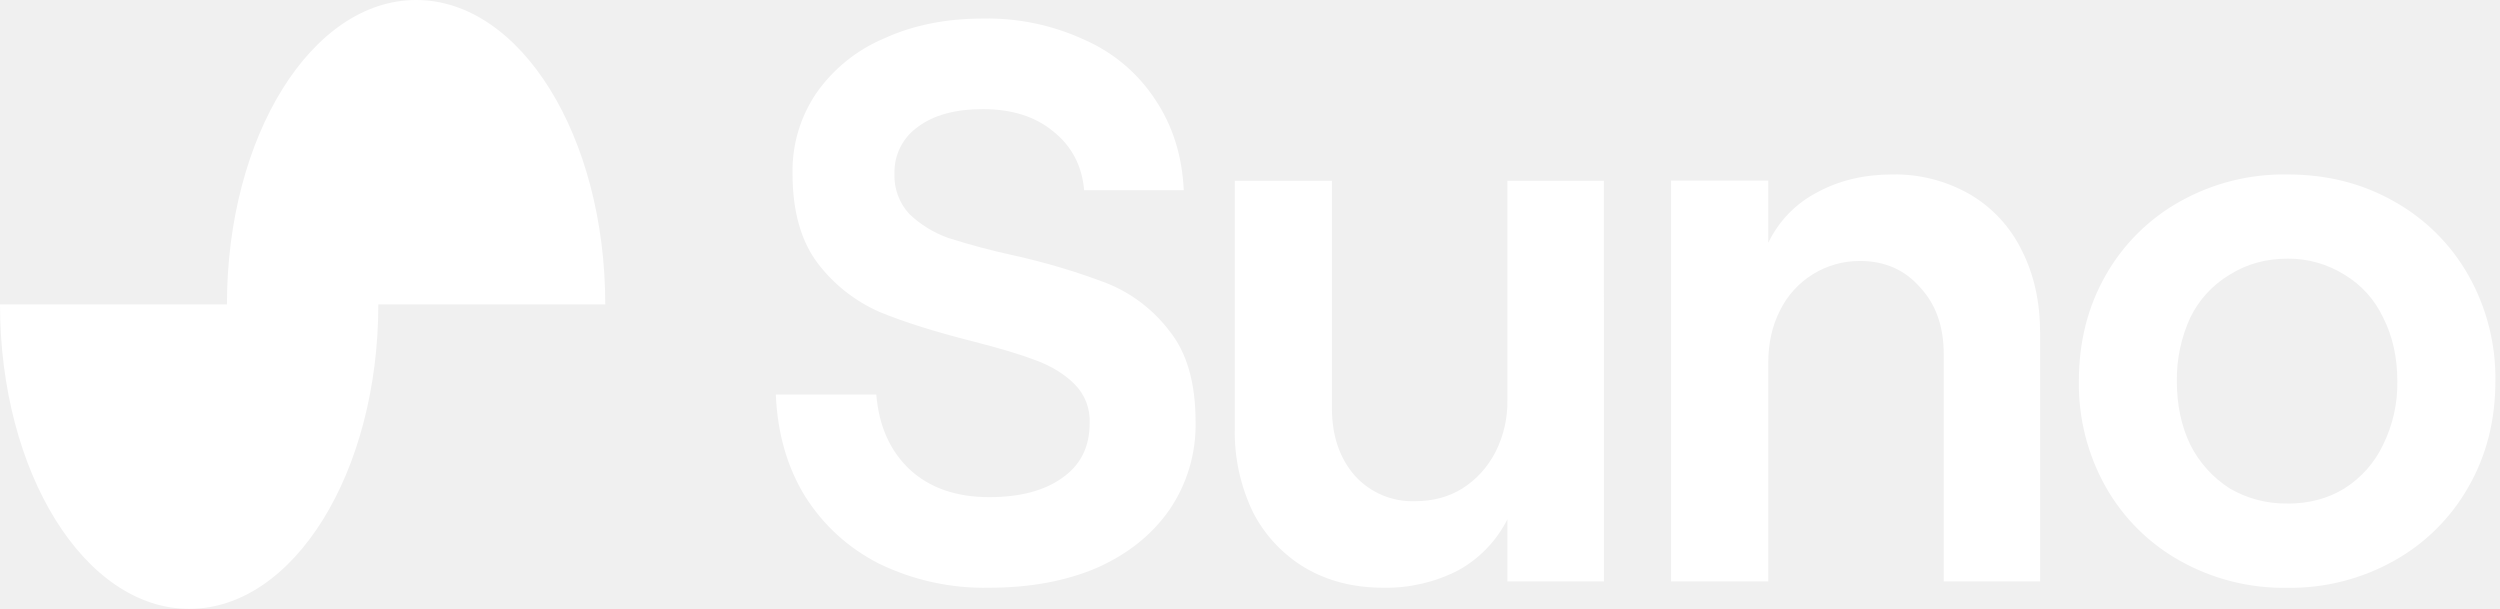
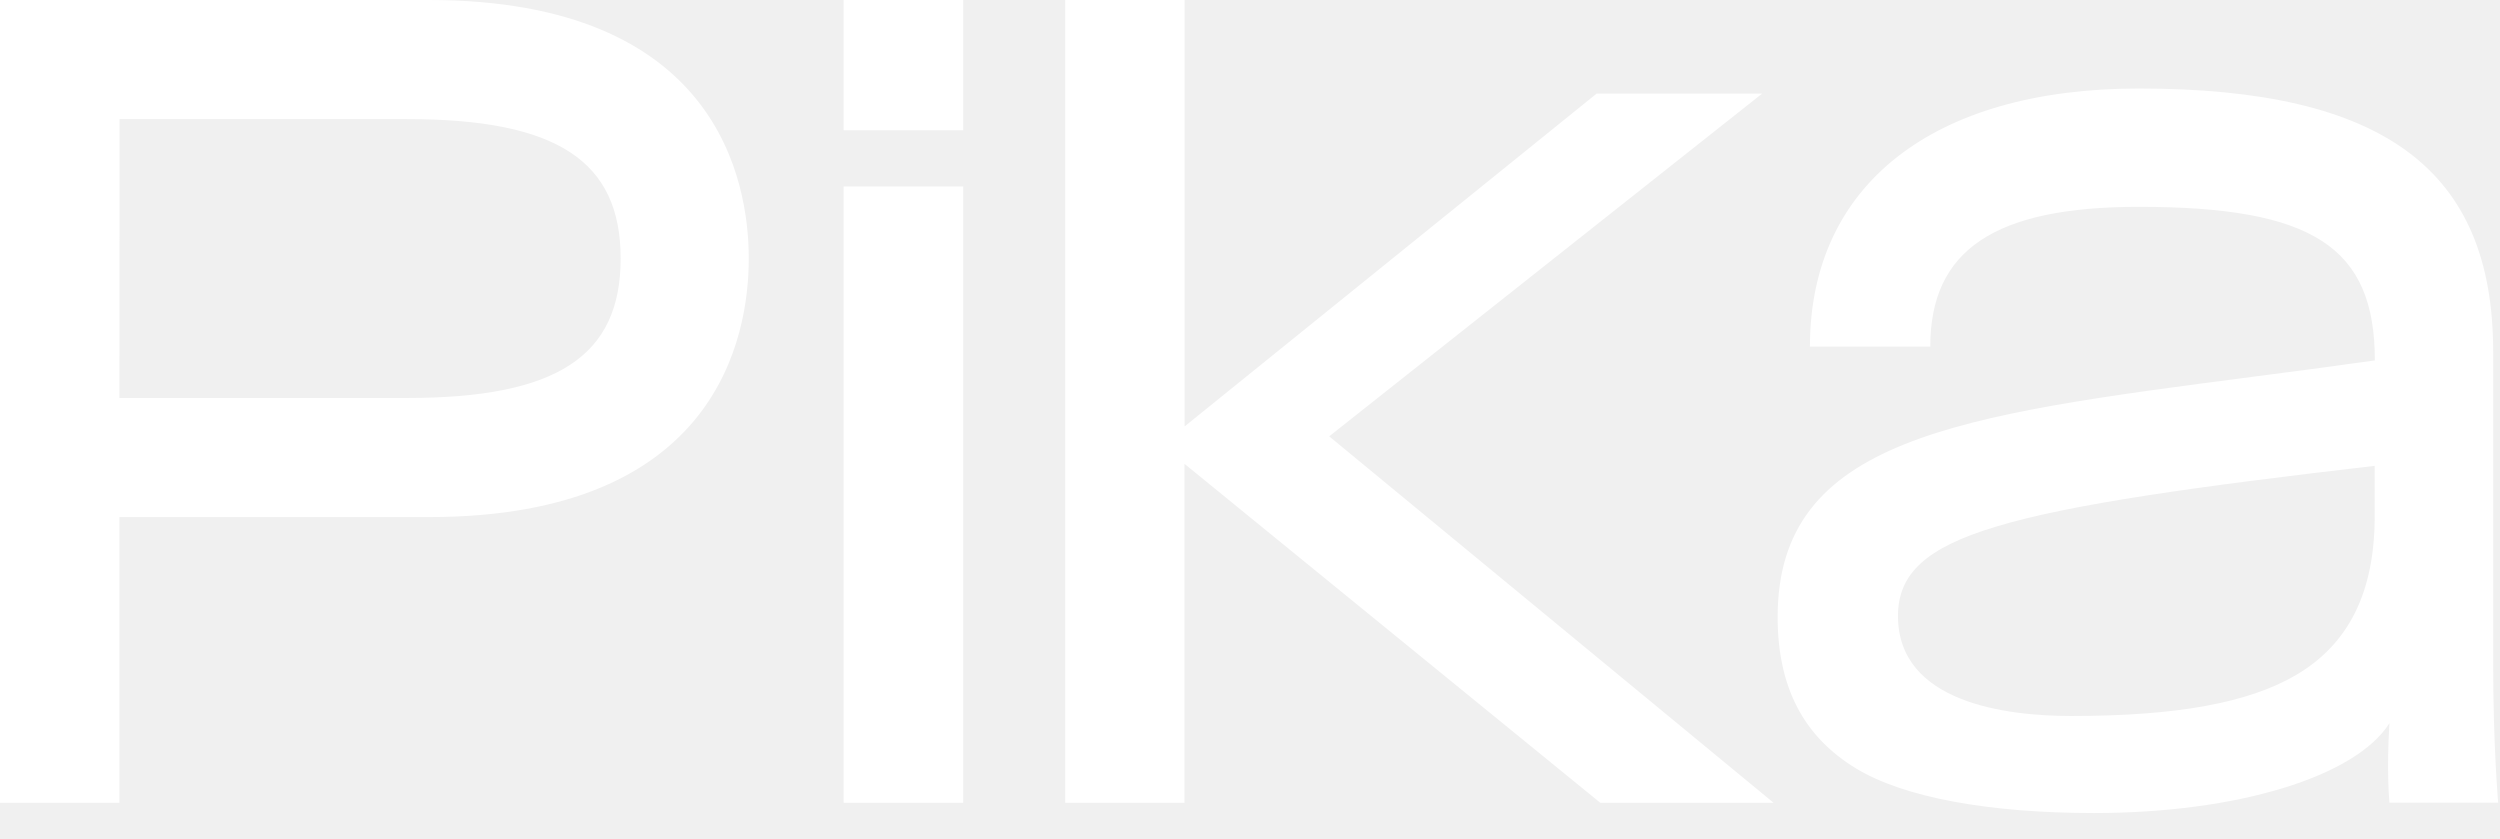
- <svg xmlns="http://www.w3.org/2000/svg" width="271" height="66" fill="none" viewBox="0 0 271 66">
-   <g clip-path="url(#suno__a)">
-     <path fill="white" fill-rule="evenodd" d="M45.11 0c11.33 0 20.5 14.77 20.5 33h-24.6c0 18.23-9.18 33-20.5 33S0 51.23 0 33h24.6c0-18.23 9.19-33 20.51-33m202.85 63.72a23 23 0 0 1-11.65-2.93 21 21 0 0 1-8.05-8.01 22.7 22.7 0 0 1-2.91-11.47q0-6.38 2.9-11.46a21 21 0 0 1 8.06-8.01 23 23 0 0 1 11.65-2.93q6.43 0 11.57 2.93a21 21 0 0 1 8.05 8.01 22.6 22.6 0 0 1 2.92 11.46q0 6.39-2.92 11.47a21 21 0 0 1-8.05 8 23 23 0 0 1-11.57 2.94m0-9.13q3.51 0 6.17-1.64a11.3 11.3 0 0 0 4.2-4.74 15 15 0 0 0 1.54-6.9q0-3.87-1.54-6.89a10.7 10.7 0 0 0-4.2-4.65 11.4 11.4 0 0 0-6.17-1.73q-3.5 0-6.25 1.73a11 11 0 0 0-4.28 4.65 16 16 0 0 0-1.46 6.9q0 3.87 1.46 6.89a12 12 0 0 0 4.28 4.74 12 12 0 0 0 6.25 1.63m-56.28-35h-10.54v43.44h10.54v-23.7q0-3.19 1.28-5.68a9.6 9.6 0 0 1 8.66-5.35q4.02 0 6.51 2.85 2.57 2.75 2.57 7.23v24.65h10.45V36.14q0-5.08-1.97-8.96a14.3 14.3 0 0 0-5.65-6.12 16.3 16.3 0 0 0-8.4-2.15q-4.62 0-8.22 1.98a12 12 0 0 0-5.23 5.43zm-17.81 43.44H163.4v-6.72a13 13 0 0 1-5.3 5.51 17 17 0 0 1-8.15 1.9q-4.8 0-8.48-2.16a15 15 0 0 1-5.65-6.03 20 20 0 0 1-1.97-9.05V19.6h10.53v24.64q0 4.49 2.49 7.33a8.4 8.4 0 0 0 6.51 2.76q2.92 0 5.14-1.38 2.31-1.47 3.6-3.97a12 12 0 0 0 1.28-5.68V19.6h10.46zm-78.54-1.9a26 26 0 0 0 11.9 2.59q6.61 0 11.66-2.15 5.06-2.25 7.88-6.3a16.3 16.3 0 0 0 2.83-9.56q0-6.3-2.83-9.82a16 16 0 0 0-6.77-5.17 72 72 0 0 0-10.1-3.02 78 78 0 0 1-7.12-1.9 12 12 0 0 1-4.2-2.58 6.1 6.1 0 0 1-1.62-4.4 6 6 0 0 1 2.57-5.08q2.56-1.9 7.02-1.9 4.71 0 7.63 2.42 3 2.4 3.34 6.37h10.8q-.26-5.6-3.09-9.82a17.6 17.6 0 0 0-7.62-6.46 25 25 0 0 0-11.06-2.33q-6 0-10.7 2.15a17 17 0 0 0-7.37 5.95 15 15 0 0 0-2.57 8.7q0 6.12 2.74 9.74a17 17 0 0 0 6.68 5.26q3.95 1.63 10.11 3.19 4.37 1.11 6.85 2.06 2.58.96 4.2 2.59a5.6 5.6 0 0 1 1.63 4.22q0 3.88-3 5.95-2.91 2.07-7.88 2.07-5.4 0-8.65-3.02-3.18-3.01-3.6-8.1H84.1q.26 6.3 3.17 11.03 3 4.74 8.05 7.32" clip-rule="evenodd" style="fill:white;fill-opacity:1;" />
-   </g>
-   <defs>
-     <clipPath id="suno__a">
-       <rect width="271" height="66" fill="white" style="fill:white;fill-opacity:1;" />
-     </clipPath>
-   </defs>
+ <svg xmlns="http://www.w3.org/2000/svg" width="161" height="54" fill="none" viewBox="0 0 161 54">
+   <path fill="white" d="M54.33 0h7.7v8.39h-7.7zm0 12.01h7.7V51.7h-7.7zM68.6 0h7.69v27.46l26.53-21.43h10.66L85.6 28.1l28.62 23.6h-11.16L76.28 29.87V51.7H68.6zM0 51.7V0h27.61c18.6 0 20.61 11.64 20.61 16.65s-2 16.65-20.61 16.65H7.69v18.4zm7.69-26.07h18.53c9.64 0 13.75-2.69 13.75-8.98s-4.11-8.98-13.75-8.98H7.7zm127.16 26.73c-6.82 0-12.26-1.02-15.3-2.86-3.41-2.06-5.07-5.26-5.07-9.76 0-11.49 11.5-12.99 30.56-15.47 2.55-.33 5.15-.67 7.9-1.06 0-7.3-3.98-9.89-15.2-9.89-9.29 0-13.43 2.78-13.43 9h-7.75c0-10.4 7.92-16.62 21.18-16.62 15.78 0 22.82 5.23 22.82 16.94v20.03c0 5.4.32 8.98.32 9.02h-7c0-.02-.2-1.97 0-5.12-2.18 3.46-9.83 5.79-19.02 5.79M152.93 30c-11.5 1.34-19.6 2.46-24.4 3.92-4.48 1.35-6.3 3.02-6.3 5.75 0 5.6 7 6.44 11.16 6.44 6.8 0 11.4-.84 14.46-2.63 3.42-2 5.08-5.36 5.08-10.24z" style="fill:white;fill-opacity:1;" />
</svg>
